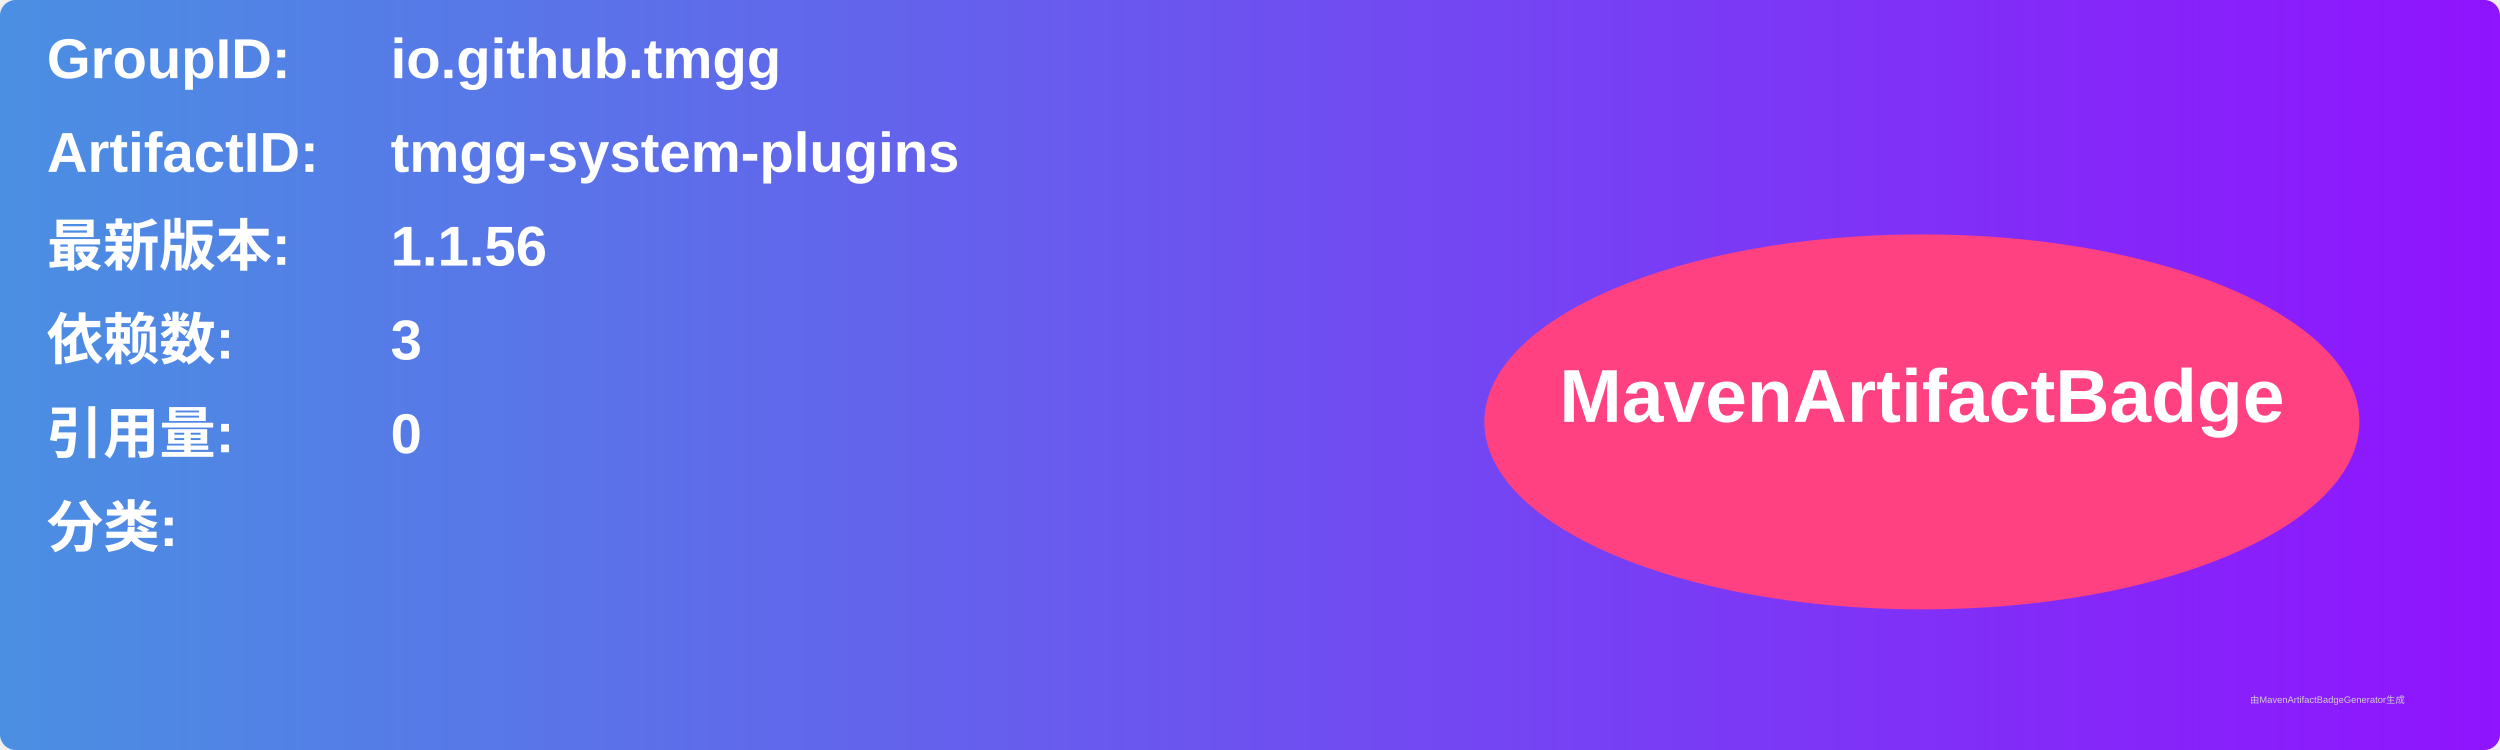
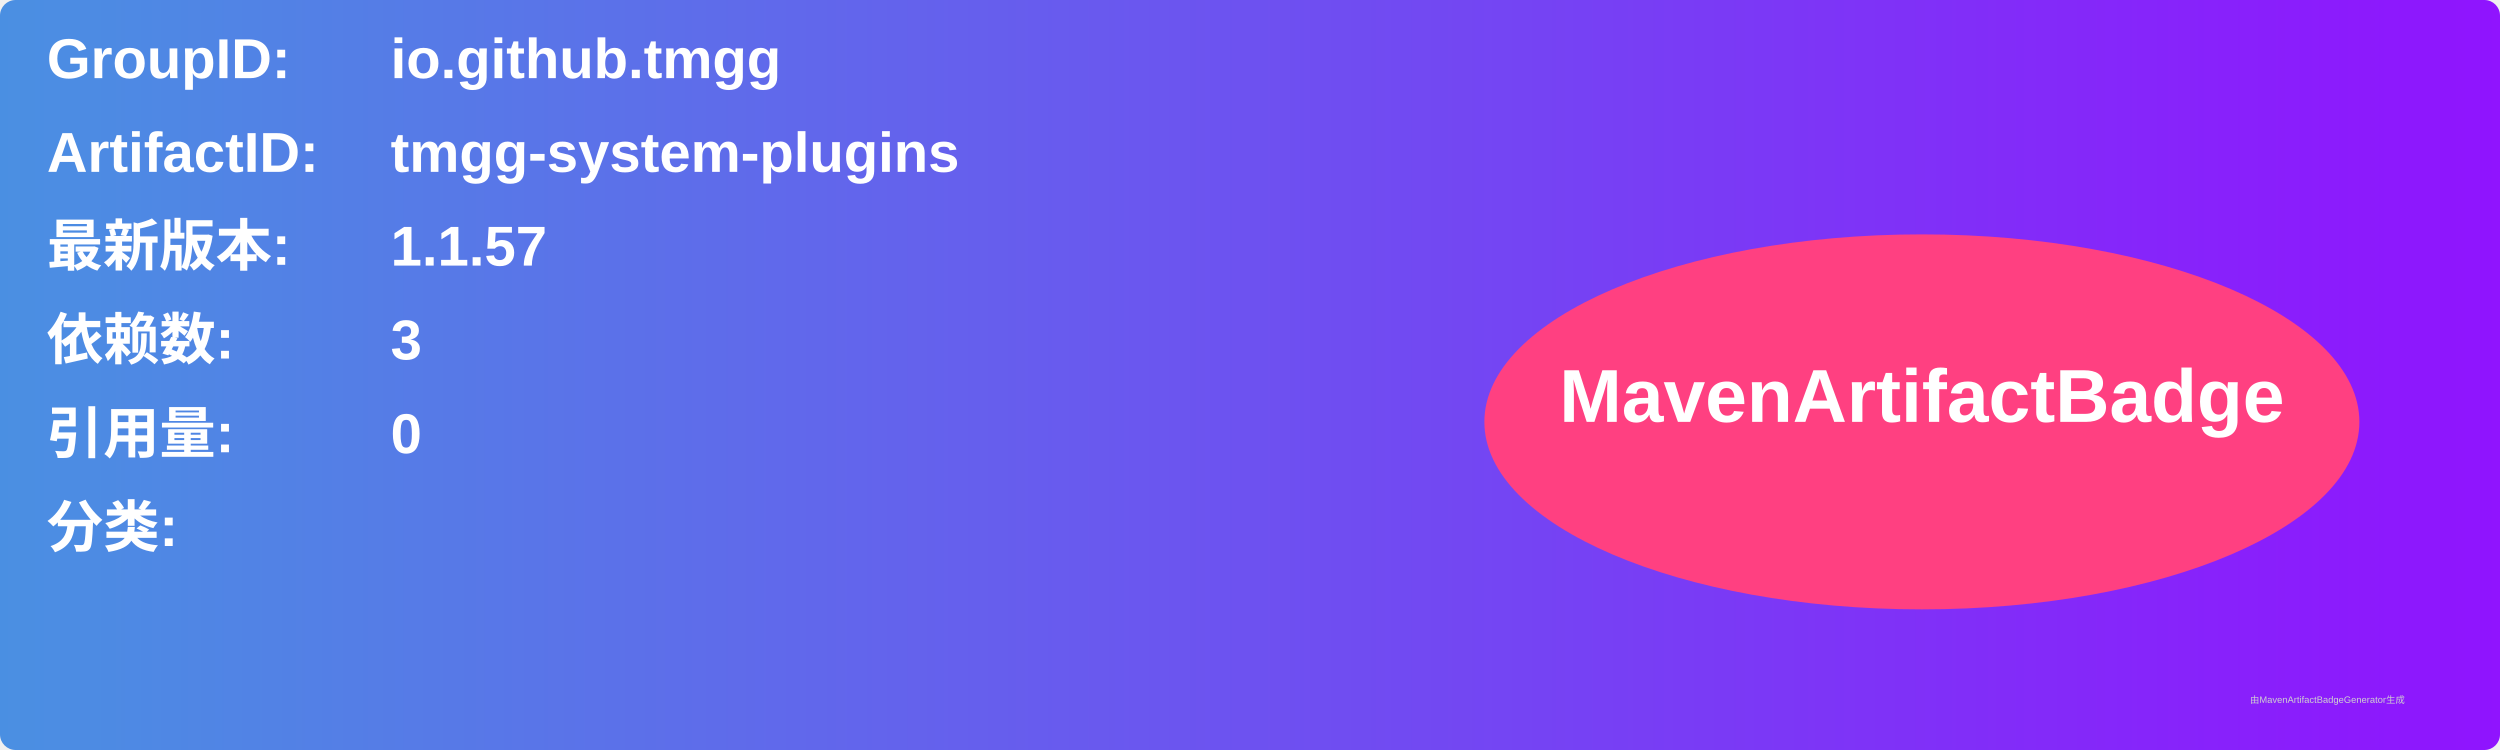
<svg xmlns="http://www.w3.org/2000/svg" width="800" height="240" viewBox="0 0 800 240">
  <linearGradient id="grad" x1="0%" y1="0%" x2="100%" y2="0%">
    <stop offset="0%" stop-color="#4a90e2" />
    <stop offset="100%" stop-color="#9013fe" />
  </linearGradient>
  <rect width="100%" height="100%" rx="5" ry="5" fill="url(#grad)" />
  <g transform="translate(15, 15)">
    <text x="0" y="10" font-family="Arial" font-size="18" fill="white" font-weight="bold" width="260">GroupID:</text>
    <text x="110" y="10" font-family="Arial" font-size="18" fill="white" font-weight="bold" width="460">io.github.tmgg</text>
    <text x="0" y="40" font-family="Arial" font-size="18" fill="white" font-weight="bold" width="260">ArtifactID:</text>
    <text x="110" y="40" font-family="Arial" font-size="18" fill="white" font-weight="bold" width="460">tmgg-system-plugins</text>
    <text x="0" y="70" font-family="Arial" font-size="18" fill="white" font-weight="bold">最新版本:</text>
    <text x="110" y="70" font-family="Arial" font-size="18" fill="white" font-weight="bold">
-       <tspan font-weight="bold">1.1.56</tspan>
+       <tspan font-weight="bold">1.1.57</tspan>
    </text>
    <text x="0" y="100" font-family="Arial" font-size="18" fill="white" font-weight="bold">依赖数: </text>
    <text x="110" y="100" font-family="Arial" font-size="18" fill="white">
      <tspan font-weight="bold">3</tspan>
    </text>
    <text x="0" y="130" font-family="Arial" font-size="18" fill="white" font-weight="bold">引用量: </text>
    <text x="110" y="130" font-family="Arial" font-size="18" fill="white">
      <tspan font-weight="bold">0</tspan>
    </text>
    <text x="0" y="160" font-family="Arial" font-size="18" fill="white" font-weight="bold">分类:</text>
    <text x="10" y="190" font-family="Arial" font-size="10" fill="white">
      <tspan font-weight="bold" />
    </text>
    <ellipse cx="600" cy="120" rx="140" ry="60" fill="#ff4081" />
    <text x="600" y="120" text-anchor="middle" font-family="Arial" font-size="24" fill="white" font-weight="bold">MavenArtifactBadge</text>
  </g>
  <text x="720" y="225" font-family="Arial" font-size="3" fill="#d0d0d0">由MavenArtifactBadgeGenerator生成</text>
</svg>
